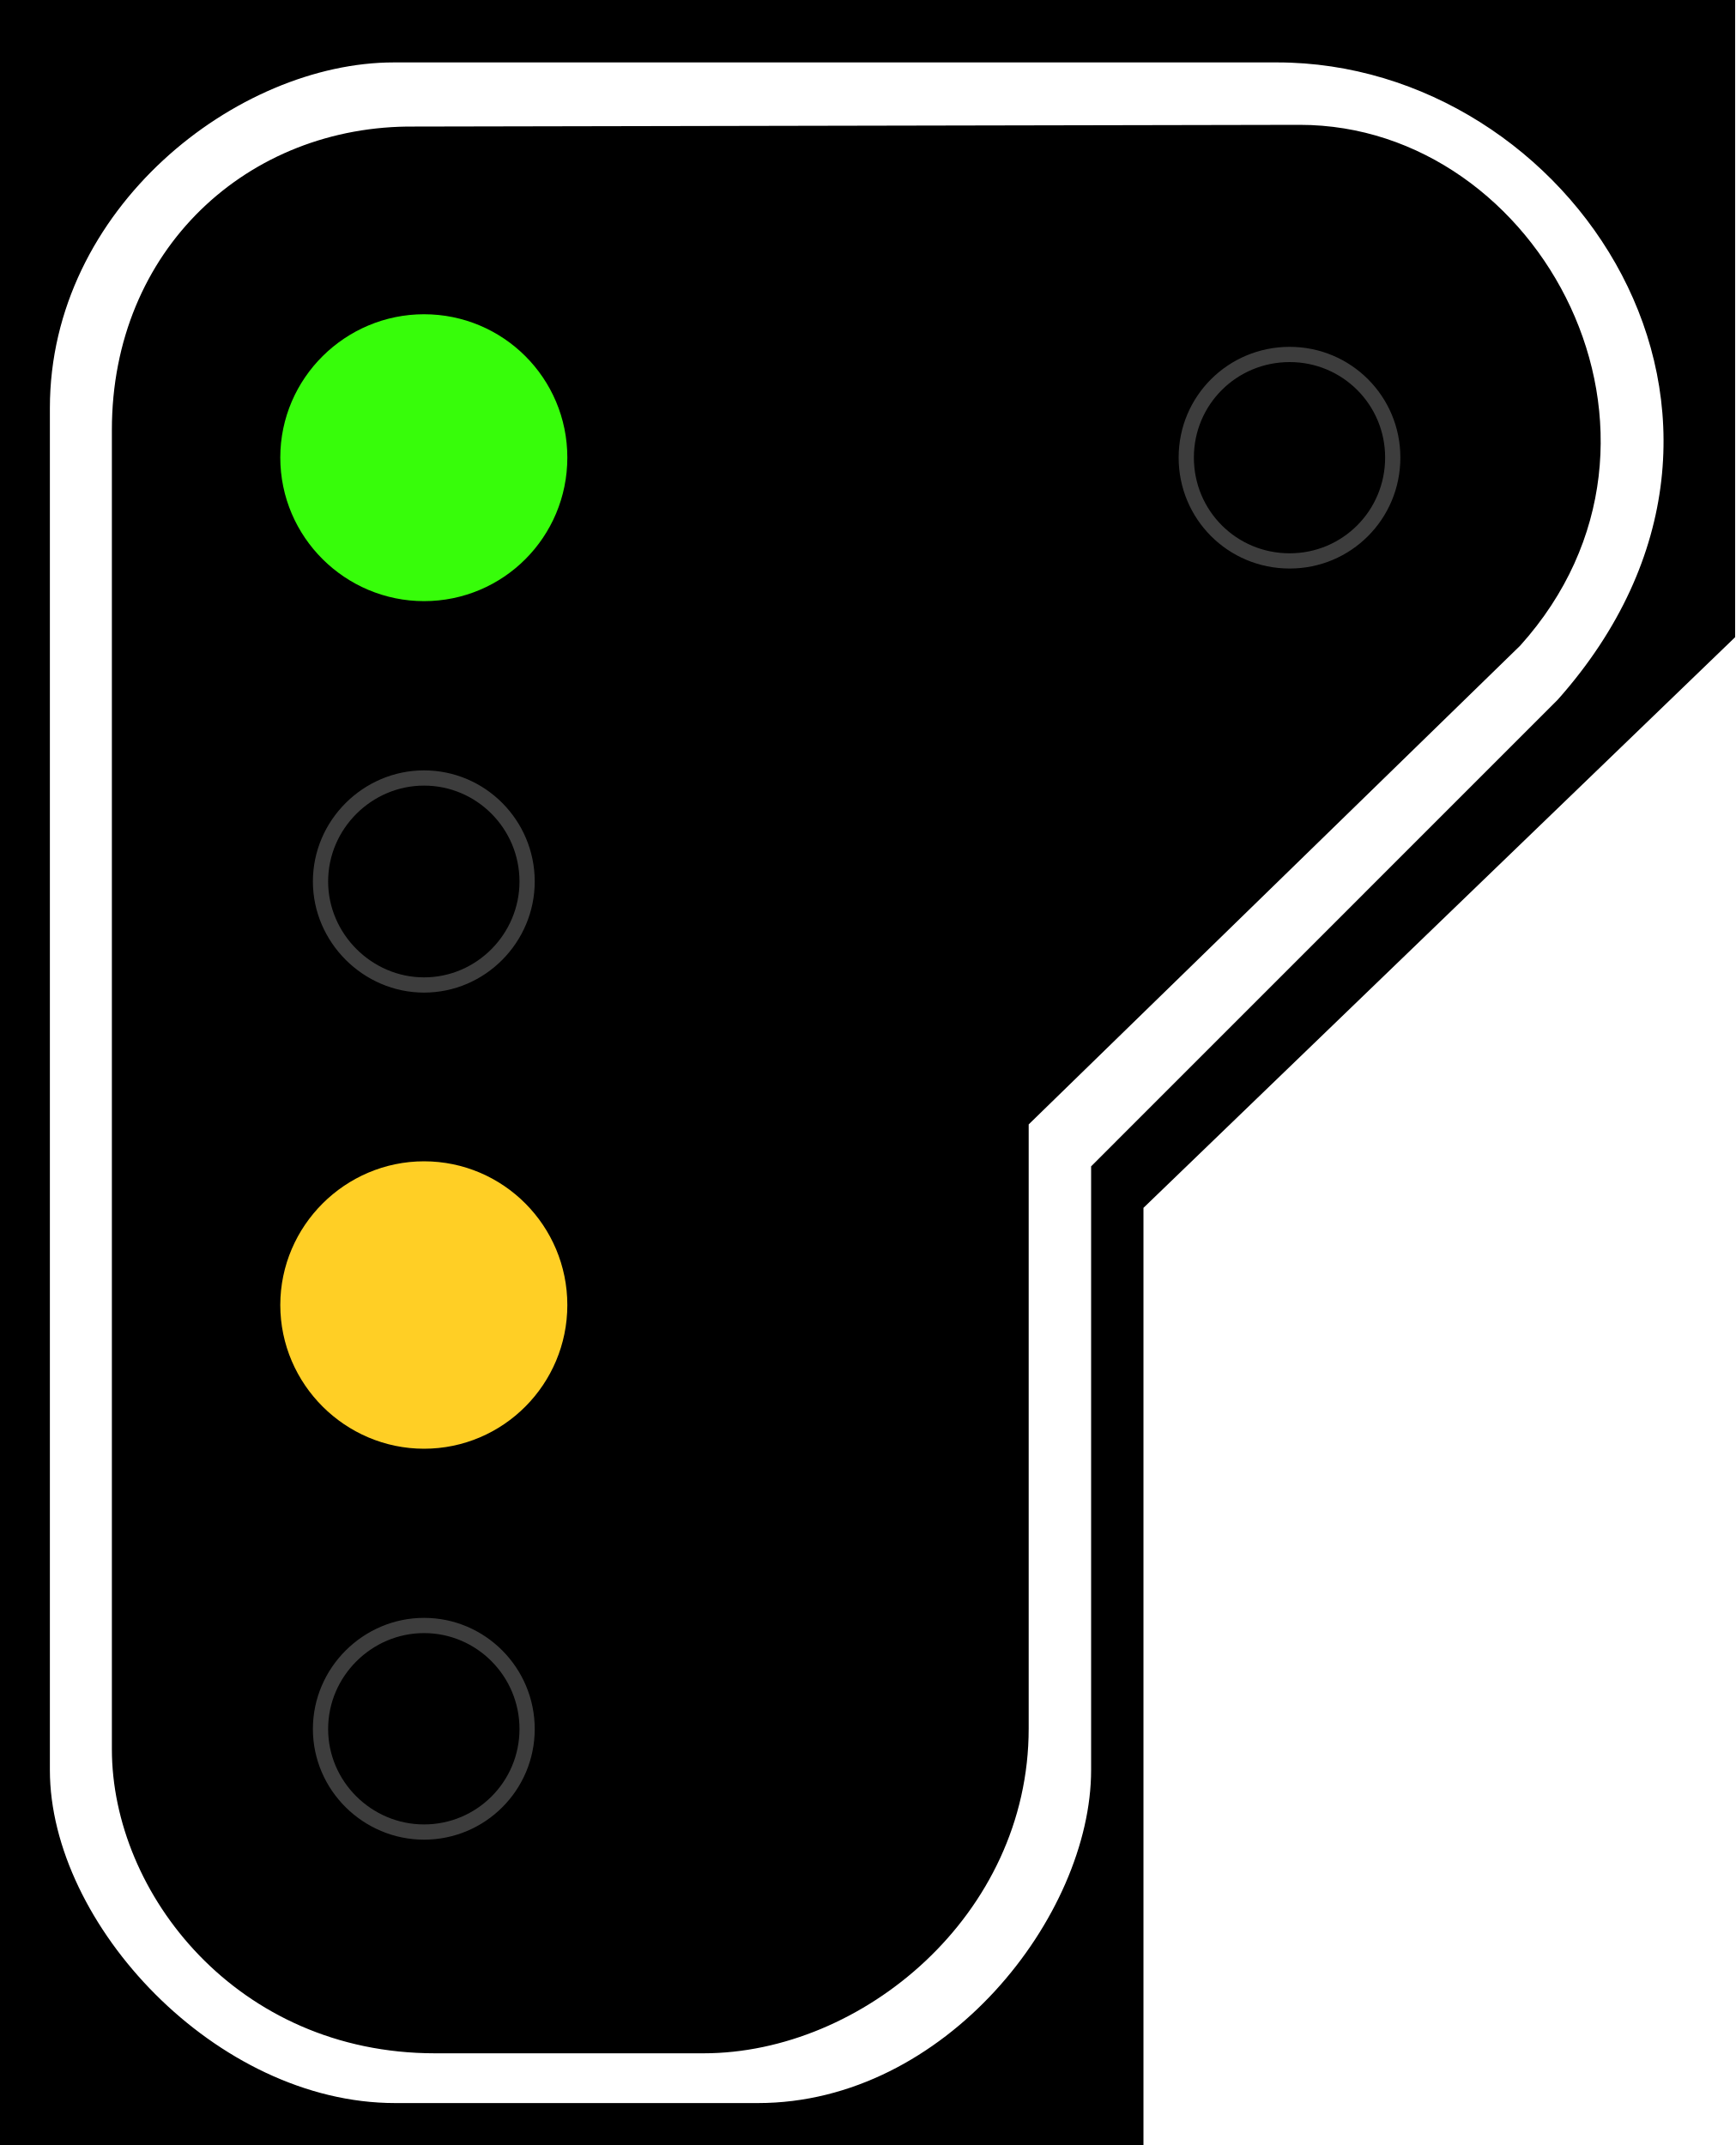
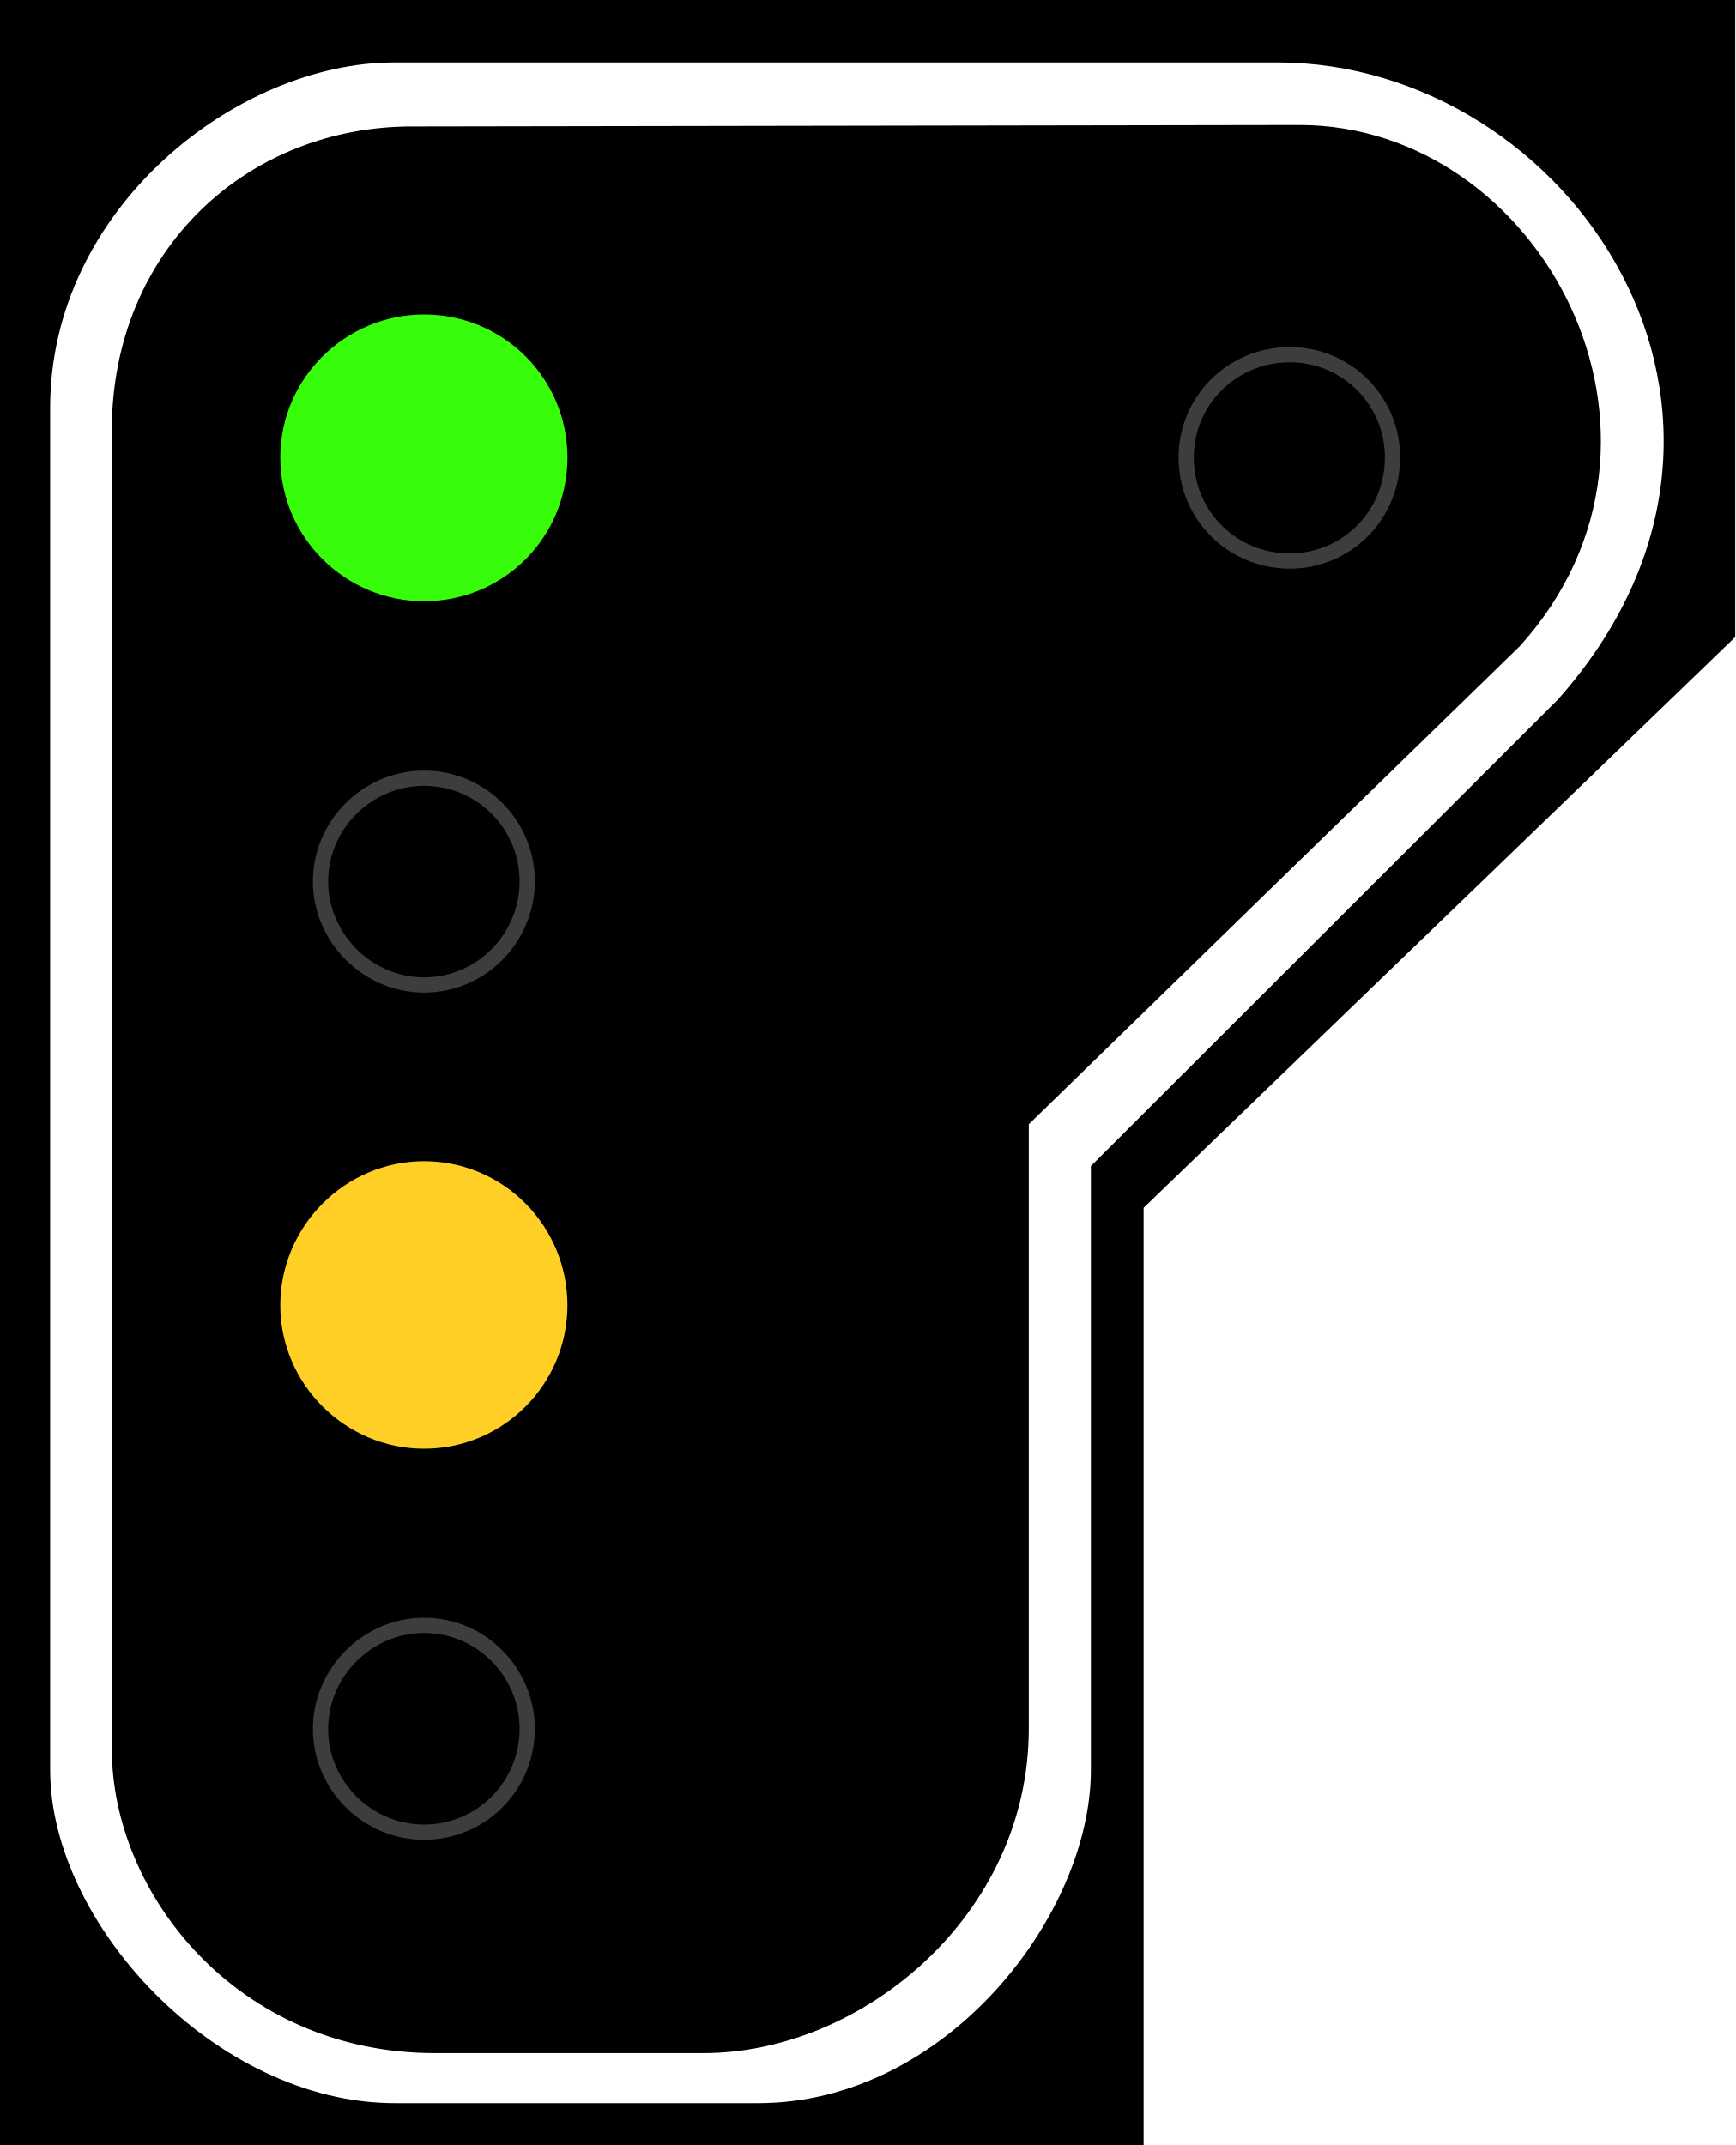
- <svg xmlns="http://www.w3.org/2000/svg" width="16.177" height="20" viewBox="0 0 16.177 20">
-   <path fill-rule="nonzero" fill="rgb(0%, 0%, 0%)" fill-opacity="1" d="M 0 0 L 16.176 0 L 16.176 5.941 L 10.66 11.262 L 10.66 20 L 0 20 Z M 0 0 " />
-   <path fill-rule="evenodd" fill="rgb(100%, 100%, 100%)" fill-opacity="1" d="M 3.672 0.582 L 11.906 0.582 C 14.641 0.582 16.867 3.883 14.523 6.523 L 10.172 10.875 L 10.172 16.504 C 10.172 17.859 8.816 19.609 7.066 19.609 L 3.684 19.609 C 2.016 19.609 0.465 17.941 0.465 16.504 L 0.465 3.805 C 0.465 1.941 2.211 0.582 3.672 0.582 Z M 3.867 1.18 L 12.117 1.164 C 14.363 1.164 15.918 4.078 14.172 6.02 L 9.59 10.484 L 9.59 16.117 C 9.59 17.859 8.035 19.145 6.559 19.145 L 4.055 19.145 C 2.211 19.145 1.043 17.656 1.043 16.309 L 1.043 4.008 C 1.043 2.328 2.309 1.164 3.867 1.18 Z M 3.867 1.18 " />
-   <path fill-rule="nonzero" fill="rgb(21.569%, 99.216%, 3.922%)" fill-opacity="1" stroke-width="0.75" stroke-linecap="butt" stroke-linejoin="miter" stroke="rgb(21.569%, 99.216%, 3.922%)" stroke-opacity="1" stroke-miterlimit="4" d="M 4.914 4.266 C 4.914 4.801 4.484 5.23 3.953 5.23 C 3.426 5.23 2.988 4.801 2.988 4.266 C 2.988 3.734 3.426 3.305 3.953 3.305 C 4.484 3.305 4.914 3.734 4.914 4.266 Z M 4.914 4.266 " />
-   <path fill="none" stroke-width="0.142" stroke-linecap="butt" stroke-linejoin="miter" stroke="rgb(23.922%, 23.922%, 23.922%)" stroke-opacity="1" stroke-miterlimit="4" d="M 4.914 8.219 C 4.914 8.746 4.484 9.184 3.953 9.184 C 3.426 9.184 2.988 8.746 2.988 8.219 C 2.988 7.688 3.426 7.254 3.953 7.254 C 4.484 7.254 4.914 7.688 4.914 8.219 Z M 4.914 8.219 " />
-   <path fill-rule="nonzero" fill="rgb(100%, 81.176%, 14.51%)" fill-opacity="1" stroke-width="0.75" stroke-linecap="butt" stroke-linejoin="miter" stroke="rgb(100%, 81.176%, 14.51%)" stroke-opacity="1" stroke-miterlimit="4" d="M 4.914 12.168 C 4.914 12.699 4.484 13.133 3.953 13.133 C 3.426 13.133 2.988 12.699 2.988 12.168 C 2.988 11.637 3.426 11.203 3.953 11.203 C 4.484 11.203 4.914 11.637 4.914 12.168 Z M 4.914 12.168 " />
-   <path fill="none" stroke-width="0.142" stroke-linecap="butt" stroke-linejoin="miter" stroke="rgb(23.922%, 23.922%, 23.922%)" stroke-opacity="1" stroke-miterlimit="4" d="M 4.914 16.121 C 4.914 16.652 4.484 17.082 3.953 17.082 C 3.426 17.082 2.988 16.652 2.988 16.121 C 2.988 15.59 3.426 15.156 3.953 15.156 C 4.484 15.156 4.914 15.59 4.914 16.121 Z M 4.914 16.121 " />
-   <path fill="none" stroke-width="0.142" stroke-linecap="butt" stroke-linejoin="miter" stroke="rgb(23.922%, 23.922%, 23.922%)" stroke-opacity="1" stroke-miterlimit="4" d="M 12.984 4.266 C 12.984 4.801 12.555 5.23 12.023 5.23 C 11.488 5.23 11.059 4.801 11.059 4.266 C 11.059 3.734 11.488 3.305 12.023 3.305 C 12.555 3.305 12.984 3.734 12.984 4.266 Z M 12.984 4.266 " />
+ <svg xmlns="http://www.w3.org/2000/svg" width="18" height="22.254" viewBox="0 0 18 22.254">
+   <path fill-rule="nonzero" fill="rgb(0%, 0%, 0%)" fill-opacity="1" d="M 0 0 L 18 0 L 18 6.609 L 11.863 12.531 L 11.863 22.254 L 0 22.254 Z M 0 0 " />
+   <path fill-rule="evenodd" fill="rgb(100%, 100%, 100%)" fill-opacity="1" d="M 4.086 0.648 L 13.25 0.648 C 16.293 0.648 18.77 4.32 16.16 7.258 L 11.316 12.098 L 11.316 18.363 C 11.316 19.871 9.812 21.82 7.863 21.82 L 4.098 21.82 C 2.246 21.82 0.52 19.961 0.52 18.363 L 0.52 4.23 C 0.52 2.16 2.461 0.648 4.086 0.648 Z M 4.305 1.312 L 13.48 1.297 C 15.984 1.297 17.715 4.535 15.77 6.699 L 10.672 11.664 L 10.672 17.934 C 10.672 19.871 8.941 21.301 7.297 21.301 L 4.512 21.301 C 2.461 21.301 1.16 19.645 1.16 18.148 L 1.16 4.461 C 1.16 2.594 2.57 1.297 4.305 1.312 Z M 4.305 1.312 " />
+   <path fill-rule="nonzero" fill="rgb(21.569%, 99.216%, 3.922%)" fill-opacity="1" stroke-width="0.75" stroke-linecap="butt" stroke-linejoin="miter" stroke="rgb(21.569%, 99.216%, 3.922%)" stroke-opacity="1" stroke-miterlimit="4" d="M 4.915 4.265 C 4.915 4.803 4.487 5.231 3.953 5.231 C 3.426 5.231 2.988 4.803 2.988 4.265 C 2.988 3.735 3.426 3.307 3.953 3.307 C 4.487 3.307 4.915 3.735 4.915 4.265 Z M 4.915 4.265 " transform="matrix(1.112699, 0, 0, 1.112699, 0, 0)" />
+   <path fill="none" stroke-width="0.142" stroke-linecap="butt" stroke-linejoin="miter" stroke="rgb(23.922%, 23.922%, 23.922%)" stroke-opacity="1" stroke-miterlimit="4" d="M 4.915 8.218 C 4.915 8.745 4.487 9.184 3.953 9.184 C 3.426 9.184 2.988 8.745 2.988 8.218 C 2.988 7.688 3.426 7.256 3.953 7.256 C 4.487 7.256 4.915 7.688 4.915 8.218 Z M 4.915 8.218 " transform="matrix(1.112699, 0, 0, 1.112699, 0, 0)" />
+   <path fill-rule="nonzero" fill="rgb(100%, 81.176%, 14.51%)" fill-opacity="1" stroke-width="0.75" stroke-linecap="butt" stroke-linejoin="miter" stroke="rgb(100%, 81.176%, 14.51%)" stroke-opacity="1" stroke-miterlimit="4" d="M 4.915 12.171 C 4.915 12.698 4.487 13.133 3.953 13.133 C 3.426 13.133 2.988 12.698 2.988 12.171 C 2.988 11.638 3.426 11.202 3.953 11.202 C 4.487 11.202 4.915 11.638 4.915 12.171 Z M 4.915 12.171 " transform="matrix(1.112699, 0, 0, 1.112699, 0, 0)" />
+   <path fill="none" stroke-width="0.142" stroke-linecap="butt" stroke-linejoin="miter" stroke="rgb(23.922%, 23.922%, 23.922%)" stroke-opacity="1" stroke-miterlimit="4" d="M 4.915 16.121 C 4.915 16.651 4.487 17.083 3.953 17.083 C 3.426 17.083 2.988 16.651 2.988 16.121 C 2.988 15.591 3.426 15.155 3.953 15.155 C 4.487 15.155 4.915 15.591 4.915 16.121 Z M 4.915 16.121 " transform="matrix(1.112699, 0, 0, 1.112699, 0, 0)" />
+   <path fill="none" stroke-width="0.142" stroke-linecap="butt" stroke-linejoin="miter" stroke="rgb(23.922%, 23.922%, 23.922%)" stroke-opacity="1" stroke-miterlimit="4" d="M 12.982 4.265 C 12.982 4.803 12.554 5.231 12.024 5.231 C 11.487 5.231 11.058 4.803 11.058 4.265 C 11.058 3.735 11.487 3.307 12.024 3.307 C 12.554 3.307 12.982 3.735 12.982 4.265 Z M 12.982 4.265 " transform="matrix(1.112699, 0, 0, 1.112699, 0, 0)" />
</svg>
